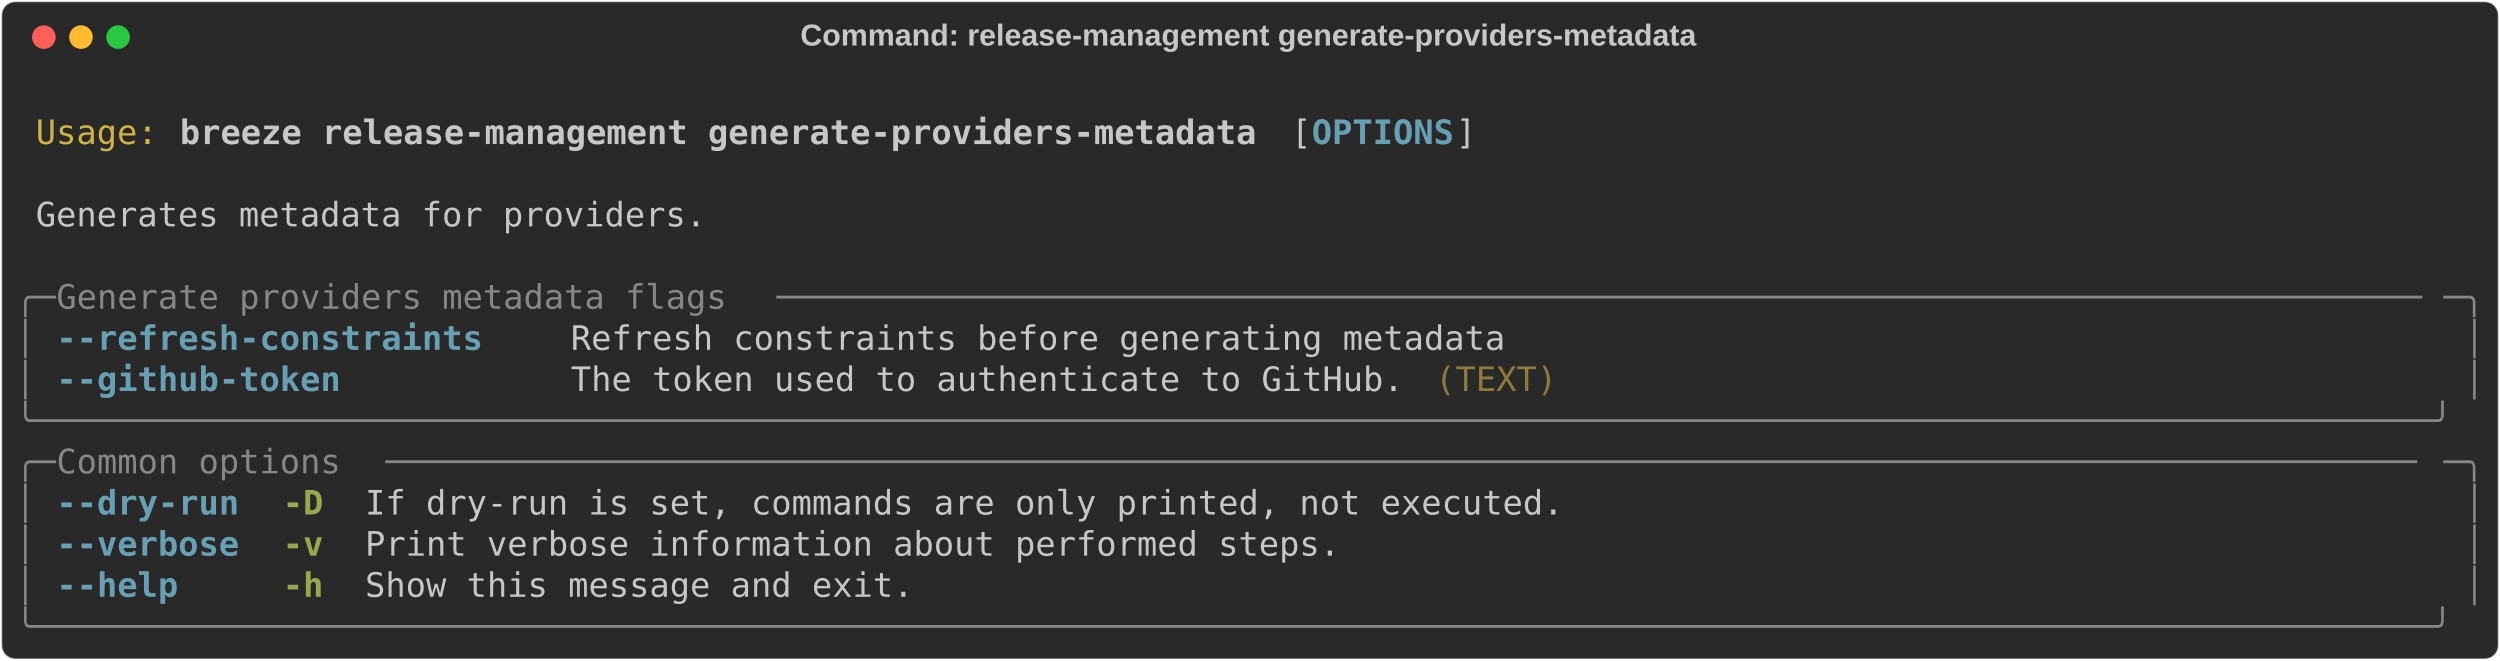
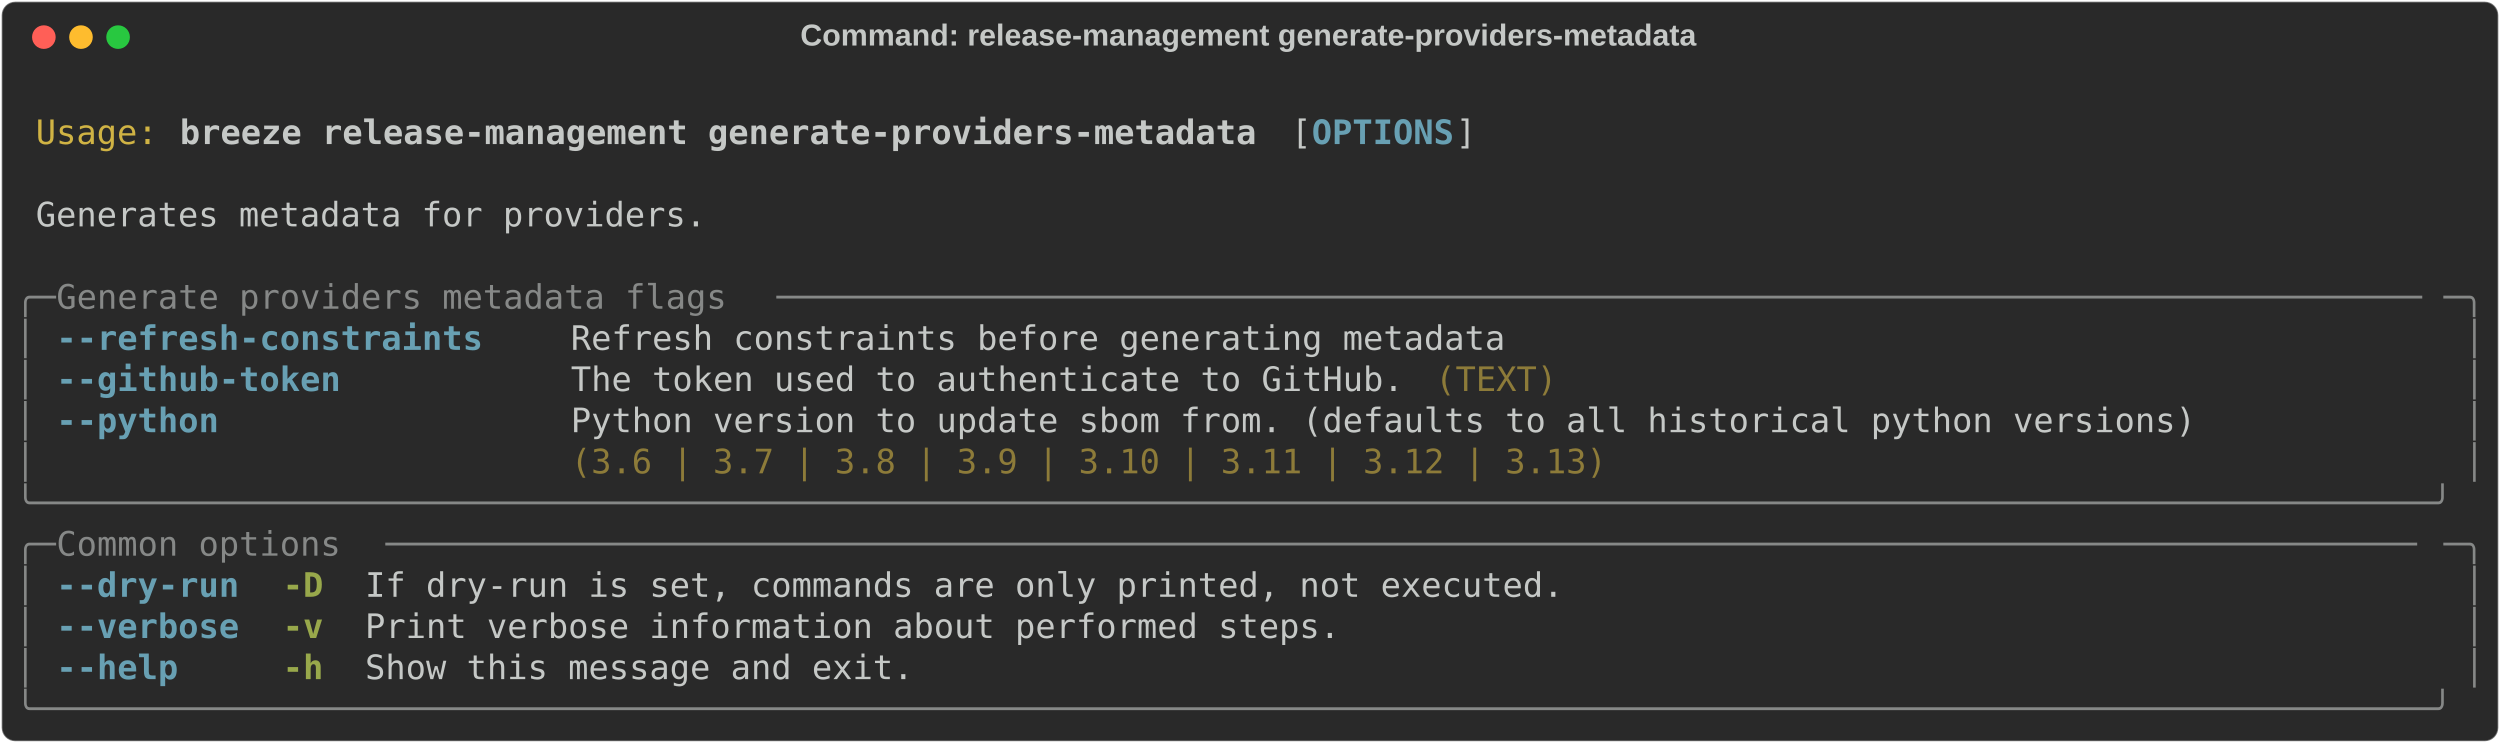
- <svg xmlns="http://www.w3.org/2000/svg" class="rich-terminal" viewBox="0 0 1482 391.6">
+ <svg xmlns="http://www.w3.org/2000/svg" class="rich-terminal" viewBox="0 0 1482 440.4">
  <style>

    @font-face {
        font-family: "Fira Code";
        src: local("FiraCode-Regular"),
                url("https://cdnjs.cloudflare.com/ajax/libs/firacode/6.2.0/woff2/FiraCode-Regular.woff2") format("woff2"),
                url("https://cdnjs.cloudflare.com/ajax/libs/firacode/6.2.0/woff/FiraCode-Regular.woff") format("woff");
        font-style: normal;
        font-weight: 400;
    }
    @font-face {
        font-family: "Fira Code";
        src: local("FiraCode-Bold"),
                url("https://cdnjs.cloudflare.com/ajax/libs/firacode/6.2.0/woff2/FiraCode-Bold.woff2") format("woff2"),
                url("https://cdnjs.cloudflare.com/ajax/libs/firacode/6.2.0/woff/FiraCode-Bold.woff") format("woff");
        font-style: bold;
        font-weight: 700;
    }

    .breeze-release-management-generate-providers-metadata-matrix {
        font-family: Fira Code, monospace;
        font-size: 20px;
        line-height: 24.4px;
        font-variant-east-asian: full-width;
    }

    .breeze-release-management-generate-providers-metadata-title {
        font-size: 18px;
        font-weight: bold;
        font-family: arial;
    }

    .breeze-release-management-generate-providers-metadata-r1 { fill: #c5c8c6 }
.breeze-release-management-generate-providers-metadata-r2 { fill: #d0b344 }
.breeze-release-management-generate-providers-metadata-r3 { fill: #c5c8c6;font-weight: bold }
.breeze-release-management-generate-providers-metadata-r4 { fill: #68a0b3;font-weight: bold }
.breeze-release-management-generate-providers-metadata-r5 { fill: #868887 }
.breeze-release-management-generate-providers-metadata-r6 { fill: #8d7b39 }
.breeze-release-management-generate-providers-metadata-r7 { fill: #98a84b;font-weight: bold }
    </style>
  <defs>
    <clipPath id="breeze-release-management-generate-providers-metadata-clip-terminal">
-       <rect x="0" y="0" width="1463.0" height="340.6" />
+       <rect x="0" y="0" width="1463.0" height="389.4" />
    </clipPath>
    <clipPath id="breeze-release-management-generate-providers-metadata-line-0">
      <rect x="0" y="1.5" width="1464" height="24.65" />
    </clipPath>
    <clipPath id="breeze-release-management-generate-providers-metadata-line-1">
      <rect x="0" y="25.9" width="1464" height="24.65" />
    </clipPath>
    <clipPath id="breeze-release-management-generate-providers-metadata-line-2">
      <rect x="0" y="50.3" width="1464" height="24.65" />
    </clipPath>
    <clipPath id="breeze-release-management-generate-providers-metadata-line-3">
      <rect x="0" y="74.7" width="1464" height="24.65" />
    </clipPath>
    <clipPath id="breeze-release-management-generate-providers-metadata-line-4">
      <rect x="0" y="99.1" width="1464" height="24.65" />
    </clipPath>
    <clipPath id="breeze-release-management-generate-providers-metadata-line-5">
      <rect x="0" y="123.5" width="1464" height="24.65" />
    </clipPath>
    <clipPath id="breeze-release-management-generate-providers-metadata-line-6">
      <rect x="0" y="147.9" width="1464" height="24.65" />
    </clipPath>
    <clipPath id="breeze-release-management-generate-providers-metadata-line-7">
      <rect x="0" y="172.3" width="1464" height="24.65" />
    </clipPath>
    <clipPath id="breeze-release-management-generate-providers-metadata-line-8">
      <rect x="0" y="196.7" width="1464" height="24.65" />
    </clipPath>
    <clipPath id="breeze-release-management-generate-providers-metadata-line-9">
      <rect x="0" y="221.1" width="1464" height="24.65" />
    </clipPath>
    <clipPath id="breeze-release-management-generate-providers-metadata-line-10">
      <rect x="0" y="245.5" width="1464" height="24.65" />
    </clipPath>
    <clipPath id="breeze-release-management-generate-providers-metadata-line-11">
      <rect x="0" y="269.9" width="1464" height="24.65" />
    </clipPath>
    <clipPath id="breeze-release-management-generate-providers-metadata-line-12">
      <rect x="0" y="294.3" width="1464" height="24.65" />
    </clipPath>
+     <clipPath id="breeze-release-management-generate-providers-metadata-line-13">
+       <rect x="0" y="318.7" width="1464" height="24.65" />
+     </clipPath>
+     <clipPath id="breeze-release-management-generate-providers-metadata-line-14">
+       <rect x="0" y="343.1" width="1464" height="24.65" />
+     </clipPath>
  </defs>
-   <rect fill="#292929" stroke="rgba(255,255,255,0.35)" stroke-width="1" x="1" y="1" width="1480" height="389.6" rx="8" />
+   <rect fill="#292929" stroke="rgba(255,255,255,0.35)" stroke-width="1" x="1" y="1" width="1480" height="438.4" rx="8" />
  <text class="breeze-release-management-generate-providers-metadata-title" fill="#c5c8c6" text-anchor="middle" x="740" y="27">Command: release-management generate-providers-metadata</text>
  <g transform="translate(26,22)">
    <circle cx="0" cy="0" r="7" fill="#ff5f57" />
    <circle cx="22" cy="0" r="7" fill="#febc2e" />
    <circle cx="44" cy="0" r="7" fill="#28c840" />
  </g>
  <g transform="translate(9, 41)" clip-path="url(#breeze-release-management-generate-providers-metadata-clip-terminal)">
    <g class="breeze-release-management-generate-providers-metadata-matrix">
      <text class="breeze-release-management-generate-providers-metadata-r1" x="1464" y="20" textLength="12.2" clip-path="url(#breeze-release-management-generate-providers-metadata-line-0)">
</text>
      <text class="breeze-release-management-generate-providers-metadata-r2" x="12.2" y="44.4" textLength="73.2" clip-path="url(#breeze-release-management-generate-providers-metadata-line-1)">Usage:</text>
      <text class="breeze-release-management-generate-providers-metadata-r3" x="97.6" y="44.4" textLength="646.6" clip-path="url(#breeze-release-management-generate-providers-metadata-line-1)">breeze release-management generate-providers-metadata</text>
      <text class="breeze-release-management-generate-providers-metadata-r1" x="756.4" y="44.4" textLength="12.2" clip-path="url(#breeze-release-management-generate-providers-metadata-line-1)">[</text>
      <text class="breeze-release-management-generate-providers-metadata-r4" x="768.6" y="44.4" textLength="85.4" clip-path="url(#breeze-release-management-generate-providers-metadata-line-1)">OPTIONS</text>
      <text class="breeze-release-management-generate-providers-metadata-r1" x="854" y="44.4" textLength="12.2" clip-path="url(#breeze-release-management-generate-providers-metadata-line-1)">]</text>
      <text class="breeze-release-management-generate-providers-metadata-r1" x="1464" y="44.4" textLength="12.2" clip-path="url(#breeze-release-management-generate-providers-metadata-line-1)">
</text>
      <text class="breeze-release-management-generate-providers-metadata-r1" x="1464" y="68.8" textLength="12.2" clip-path="url(#breeze-release-management-generate-providers-metadata-line-2)">
</text>
      <text class="breeze-release-management-generate-providers-metadata-r1" x="12.2" y="93.2" textLength="402.6" clip-path="url(#breeze-release-management-generate-providers-metadata-line-3)">Generates metadata for providers.</text>
      <text class="breeze-release-management-generate-providers-metadata-r1" x="1464" y="93.2" textLength="12.2" clip-path="url(#breeze-release-management-generate-providers-metadata-line-3)">
</text>
      <text class="breeze-release-management-generate-providers-metadata-r1" x="1464" y="117.6" textLength="12.2" clip-path="url(#breeze-release-management-generate-providers-metadata-line-4)">
</text>
      <text class="breeze-release-management-generate-providers-metadata-r5" x="0" y="142" textLength="24.4" clip-path="url(#breeze-release-management-generate-providers-metadata-line-5)">╭─</text>
      <text class="breeze-release-management-generate-providers-metadata-r5" x="24.4" y="142" textLength="427" clip-path="url(#breeze-release-management-generate-providers-metadata-line-5)"> Generate providers metadata flags </text>
      <text class="breeze-release-management-generate-providers-metadata-r5" x="451.4" y="142" textLength="988.2" clip-path="url(#breeze-release-management-generate-providers-metadata-line-5)">─────────────────────────────────────────────────────────────────────────────────</text>
      <text class="breeze-release-management-generate-providers-metadata-r5" x="1439.6" y="142" textLength="24.4" clip-path="url(#breeze-release-management-generate-providers-metadata-line-5)">─╮</text>
      <text class="breeze-release-management-generate-providers-metadata-r1" x="1464" y="142" textLength="12.2" clip-path="url(#breeze-release-management-generate-providers-metadata-line-5)">
</text>
      <text class="breeze-release-management-generate-providers-metadata-r5" x="0" y="166.4" textLength="12.2" clip-path="url(#breeze-release-management-generate-providers-metadata-line-6)">│</text>
      <text class="breeze-release-management-generate-providers-metadata-r4" x="24.4" y="166.4" textLength="256.2" clip-path="url(#breeze-release-management-generate-providers-metadata-line-6)">--refresh-constraints</text>
      <text class="breeze-release-management-generate-providers-metadata-r1" x="329.4" y="166.4" textLength="561.2" clip-path="url(#breeze-release-management-generate-providers-metadata-line-6)">Refresh constraints before generating metadata</text>
      <text class="breeze-release-management-generate-providers-metadata-r5" x="1451.8" y="166.4" textLength="12.2" clip-path="url(#breeze-release-management-generate-providers-metadata-line-6)">│</text>
      <text class="breeze-release-management-generate-providers-metadata-r1" x="1464" y="166.4" textLength="12.2" clip-path="url(#breeze-release-management-generate-providers-metadata-line-6)">
</text>
      <text class="breeze-release-management-generate-providers-metadata-r5" x="0" y="190.8" textLength="12.2" clip-path="url(#breeze-release-management-generate-providers-metadata-line-7)">│</text>
      <text class="breeze-release-management-generate-providers-metadata-r4" x="24.4" y="190.8" textLength="170.8" clip-path="url(#breeze-release-management-generate-providers-metadata-line-7)">--github-token</text>
      <text class="breeze-release-management-generate-providers-metadata-r1" x="329.4" y="190.8" textLength="500.2" clip-path="url(#breeze-release-management-generate-providers-metadata-line-7)">The token used to authenticate to GitHub.</text>
      <text class="breeze-release-management-generate-providers-metadata-r6" x="841.8" y="190.8" textLength="73.2" clip-path="url(#breeze-release-management-generate-providers-metadata-line-7)">(TEXT)</text>
      <text class="breeze-release-management-generate-providers-metadata-r5" x="1451.8" y="190.8" textLength="12.2" clip-path="url(#breeze-release-management-generate-providers-metadata-line-7)">│</text>
      <text class="breeze-release-management-generate-providers-metadata-r1" x="1464" y="190.8" textLength="12.2" clip-path="url(#breeze-release-management-generate-providers-metadata-line-7)">
</text>
-       <text class="breeze-release-management-generate-providers-metadata-r5" x="0" y="215.2" textLength="1464" clip-path="url(#breeze-release-management-generate-providers-metadata-line-8)">╰──────────────────────────────────────────────────────────────────────────────────────────────────────────────────────╯</text>
+       <text class="breeze-release-management-generate-providers-metadata-r5" x="0" y="215.2" textLength="12.2" clip-path="url(#breeze-release-management-generate-providers-metadata-line-8)">│</text>
+       <text class="breeze-release-management-generate-providers-metadata-r4" x="24.4" y="215.2" textLength="97.6" clip-path="url(#breeze-release-management-generate-providers-metadata-line-8)">--python</text>
+       <text class="breeze-release-management-generate-providers-metadata-r1" x="329.4" y="215.2" textLength="976" clip-path="url(#breeze-release-management-generate-providers-metadata-line-8)">Python version to update sbom from. (defaults to all historical python versions)</text>
+       <text class="breeze-release-management-generate-providers-metadata-r5" x="1451.8" y="215.2" textLength="12.2" clip-path="url(#breeze-release-management-generate-providers-metadata-line-8)">│</text>
      <text class="breeze-release-management-generate-providers-metadata-r1" x="1464" y="215.2" textLength="12.2" clip-path="url(#breeze-release-management-generate-providers-metadata-line-8)">
</text>
-       <text class="breeze-release-management-generate-providers-metadata-r5" x="0" y="239.6" textLength="24.4" clip-path="url(#breeze-release-management-generate-providers-metadata-line-9)">╭─</text>
-       <text class="breeze-release-management-generate-providers-metadata-r5" x="24.4" y="239.6" textLength="195.2" clip-path="url(#breeze-release-management-generate-providers-metadata-line-9)"> Common options </text>
-       <text class="breeze-release-management-generate-providers-metadata-r5" x="219.6" y="239.6" textLength="1220" clip-path="url(#breeze-release-management-generate-providers-metadata-line-9)">────────────────────────────────────────────────────────────────────────────────────────────────────</text>
-       <text class="breeze-release-management-generate-providers-metadata-r5" x="1439.6" y="239.6" textLength="24.4" clip-path="url(#breeze-release-management-generate-providers-metadata-line-9)">─╮</text>
+       <text class="breeze-release-management-generate-providers-metadata-r5" x="0" y="239.6" textLength="12.2" clip-path="url(#breeze-release-management-generate-providers-metadata-line-9)">│</text>
+       <text class="breeze-release-management-generate-providers-metadata-r6" x="329.4" y="239.6" textLength="976" clip-path="url(#breeze-release-management-generate-providers-metadata-line-9)">(3.6 | 3.7 | 3.8 | 3.9 | 3.10 | 3.11 | 3.12 | 3.13)                             </text>
+       <text class="breeze-release-management-generate-providers-metadata-r5" x="1451.8" y="239.6" textLength="12.2" clip-path="url(#breeze-release-management-generate-providers-metadata-line-9)">│</text>
      <text class="breeze-release-management-generate-providers-metadata-r1" x="1464" y="239.6" textLength="12.2" clip-path="url(#breeze-release-management-generate-providers-metadata-line-9)">
</text>
-       <text class="breeze-release-management-generate-providers-metadata-r5" x="0" y="264" textLength="12.2" clip-path="url(#breeze-release-management-generate-providers-metadata-line-10)">│</text>
-       <text class="breeze-release-management-generate-providers-metadata-r4" x="24.4" y="264" textLength="109.8" clip-path="url(#breeze-release-management-generate-providers-metadata-line-10)">--dry-run</text>
-       <text class="breeze-release-management-generate-providers-metadata-r7" x="158.6" y="264" textLength="24.4" clip-path="url(#breeze-release-management-generate-providers-metadata-line-10)">-D</text>
-       <text class="breeze-release-management-generate-providers-metadata-r1" x="207.4" y="264" textLength="719.8" clip-path="url(#breeze-release-management-generate-providers-metadata-line-10)">If dry-run is set, commands are only printed, not executed.</text>
-       <text class="breeze-release-management-generate-providers-metadata-r5" x="1451.8" y="264" textLength="12.2" clip-path="url(#breeze-release-management-generate-providers-metadata-line-10)">│</text>
+       <text class="breeze-release-management-generate-providers-metadata-r5" x="0" y="264" textLength="1464" clip-path="url(#breeze-release-management-generate-providers-metadata-line-10)">╰──────────────────────────────────────────────────────────────────────────────────────────────────────────────────────╯</text>
      <text class="breeze-release-management-generate-providers-metadata-r1" x="1464" y="264" textLength="12.2" clip-path="url(#breeze-release-management-generate-providers-metadata-line-10)">
</text>
-       <text class="breeze-release-management-generate-providers-metadata-r5" x="0" y="288.4" textLength="12.2" clip-path="url(#breeze-release-management-generate-providers-metadata-line-11)">│</text>
-       <text class="breeze-release-management-generate-providers-metadata-r4" x="24.4" y="288.4" textLength="109.8" clip-path="url(#breeze-release-management-generate-providers-metadata-line-11)">--verbose</text>
-       <text class="breeze-release-management-generate-providers-metadata-r7" x="158.6" y="288.4" textLength="24.4" clip-path="url(#breeze-release-management-generate-providers-metadata-line-11)">-v</text>
-       <text class="breeze-release-management-generate-providers-metadata-r1" x="207.4" y="288.4" textLength="585.6" clip-path="url(#breeze-release-management-generate-providers-metadata-line-11)">Print verbose information about performed steps.</text>
-       <text class="breeze-release-management-generate-providers-metadata-r5" x="1451.8" y="288.4" textLength="12.2" clip-path="url(#breeze-release-management-generate-providers-metadata-line-11)">│</text>
+       <text class="breeze-release-management-generate-providers-metadata-r5" x="0" y="288.4" textLength="24.4" clip-path="url(#breeze-release-management-generate-providers-metadata-line-11)">╭─</text>
+       <text class="breeze-release-management-generate-providers-metadata-r5" x="24.4" y="288.4" textLength="195.2" clip-path="url(#breeze-release-management-generate-providers-metadata-line-11)"> Common options </text>
+       <text class="breeze-release-management-generate-providers-metadata-r5" x="219.6" y="288.4" textLength="1220" clip-path="url(#breeze-release-management-generate-providers-metadata-line-11)">────────────────────────────────────────────────────────────────────────────────────────────────────</text>
+       <text class="breeze-release-management-generate-providers-metadata-r5" x="1439.6" y="288.4" textLength="24.4" clip-path="url(#breeze-release-management-generate-providers-metadata-line-11)">─╮</text>
      <text class="breeze-release-management-generate-providers-metadata-r1" x="1464" y="288.4" textLength="12.2" clip-path="url(#breeze-release-management-generate-providers-metadata-line-11)">
</text>
      <text class="breeze-release-management-generate-providers-metadata-r5" x="0" y="312.8" textLength="12.2" clip-path="url(#breeze-release-management-generate-providers-metadata-line-12)">│</text>
-       <text class="breeze-release-management-generate-providers-metadata-r4" x="24.4" y="312.8" textLength="73.2" clip-path="url(#breeze-release-management-generate-providers-metadata-line-12)">--help</text>
-       <text class="breeze-release-management-generate-providers-metadata-r7" x="158.6" y="312.8" textLength="24.4" clip-path="url(#breeze-release-management-generate-providers-metadata-line-12)">-h</text>
-       <text class="breeze-release-management-generate-providers-metadata-r1" x="207.4" y="312.8" textLength="329.4" clip-path="url(#breeze-release-management-generate-providers-metadata-line-12)">Show this message and exit.</text>
+       <text class="breeze-release-management-generate-providers-metadata-r4" x="24.4" y="312.8" textLength="109.8" clip-path="url(#breeze-release-management-generate-providers-metadata-line-12)">--dry-run</text>
+       <text class="breeze-release-management-generate-providers-metadata-r7" x="158.6" y="312.8" textLength="24.4" clip-path="url(#breeze-release-management-generate-providers-metadata-line-12)">-D</text>
+       <text class="breeze-release-management-generate-providers-metadata-r1" x="207.4" y="312.8" textLength="719.8" clip-path="url(#breeze-release-management-generate-providers-metadata-line-12)">If dry-run is set, commands are only printed, not executed.</text>
      <text class="breeze-release-management-generate-providers-metadata-r5" x="1451.8" y="312.8" textLength="12.2" clip-path="url(#breeze-release-management-generate-providers-metadata-line-12)">│</text>
      <text class="breeze-release-management-generate-providers-metadata-r1" x="1464" y="312.8" textLength="12.2" clip-path="url(#breeze-release-management-generate-providers-metadata-line-12)">
</text>
-       <text class="breeze-release-management-generate-providers-metadata-r5" x="0" y="337.2" textLength="1464" clip-path="url(#breeze-release-management-generate-providers-metadata-line-13)">╰──────────────────────────────────────────────────────────────────────────────────────────────────────────────────────╯</text>
+       <text class="breeze-release-management-generate-providers-metadata-r5" x="0" y="337.2" textLength="12.2" clip-path="url(#breeze-release-management-generate-providers-metadata-line-13)">│</text>
+       <text class="breeze-release-management-generate-providers-metadata-r4" x="24.4" y="337.2" textLength="109.8" clip-path="url(#breeze-release-management-generate-providers-metadata-line-13)">--verbose</text>
+       <text class="breeze-release-management-generate-providers-metadata-r7" x="158.6" y="337.2" textLength="24.4" clip-path="url(#breeze-release-management-generate-providers-metadata-line-13)">-v</text>
+       <text class="breeze-release-management-generate-providers-metadata-r1" x="207.4" y="337.2" textLength="585.6" clip-path="url(#breeze-release-management-generate-providers-metadata-line-13)">Print verbose information about performed steps.</text>
+       <text class="breeze-release-management-generate-providers-metadata-r5" x="1451.8" y="337.2" textLength="12.2" clip-path="url(#breeze-release-management-generate-providers-metadata-line-13)">│</text>
      <text class="breeze-release-management-generate-providers-metadata-r1" x="1464" y="337.2" textLength="12.2" clip-path="url(#breeze-release-management-generate-providers-metadata-line-13)">
+ </text>
+       <text class="breeze-release-management-generate-providers-metadata-r5" x="0" y="361.6" textLength="12.2" clip-path="url(#breeze-release-management-generate-providers-metadata-line-14)">│</text>
+       <text class="breeze-release-management-generate-providers-metadata-r4" x="24.4" y="361.6" textLength="73.2" clip-path="url(#breeze-release-management-generate-providers-metadata-line-14)">--help</text>
+       <text class="breeze-release-management-generate-providers-metadata-r7" x="158.6" y="361.6" textLength="24.4" clip-path="url(#breeze-release-management-generate-providers-metadata-line-14)">-h</text>
+       <text class="breeze-release-management-generate-providers-metadata-r1" x="207.4" y="361.6" textLength="329.4" clip-path="url(#breeze-release-management-generate-providers-metadata-line-14)">Show this message and exit.</text>
+       <text class="breeze-release-management-generate-providers-metadata-r5" x="1451.8" y="361.6" textLength="12.2" clip-path="url(#breeze-release-management-generate-providers-metadata-line-14)">│</text>
+       <text class="breeze-release-management-generate-providers-metadata-r1" x="1464" y="361.6" textLength="12.2" clip-path="url(#breeze-release-management-generate-providers-metadata-line-14)">
+ </text>
+       <text class="breeze-release-management-generate-providers-metadata-r5" x="0" y="386" textLength="1464" clip-path="url(#breeze-release-management-generate-providers-metadata-line-15)">╰──────────────────────────────────────────────────────────────────────────────────────────────────────────────────────╯</text>
+       <text class="breeze-release-management-generate-providers-metadata-r1" x="1464" y="386" textLength="12.2" clip-path="url(#breeze-release-management-generate-providers-metadata-line-15)">
</text>
    </g>
  </g>
</svg>
